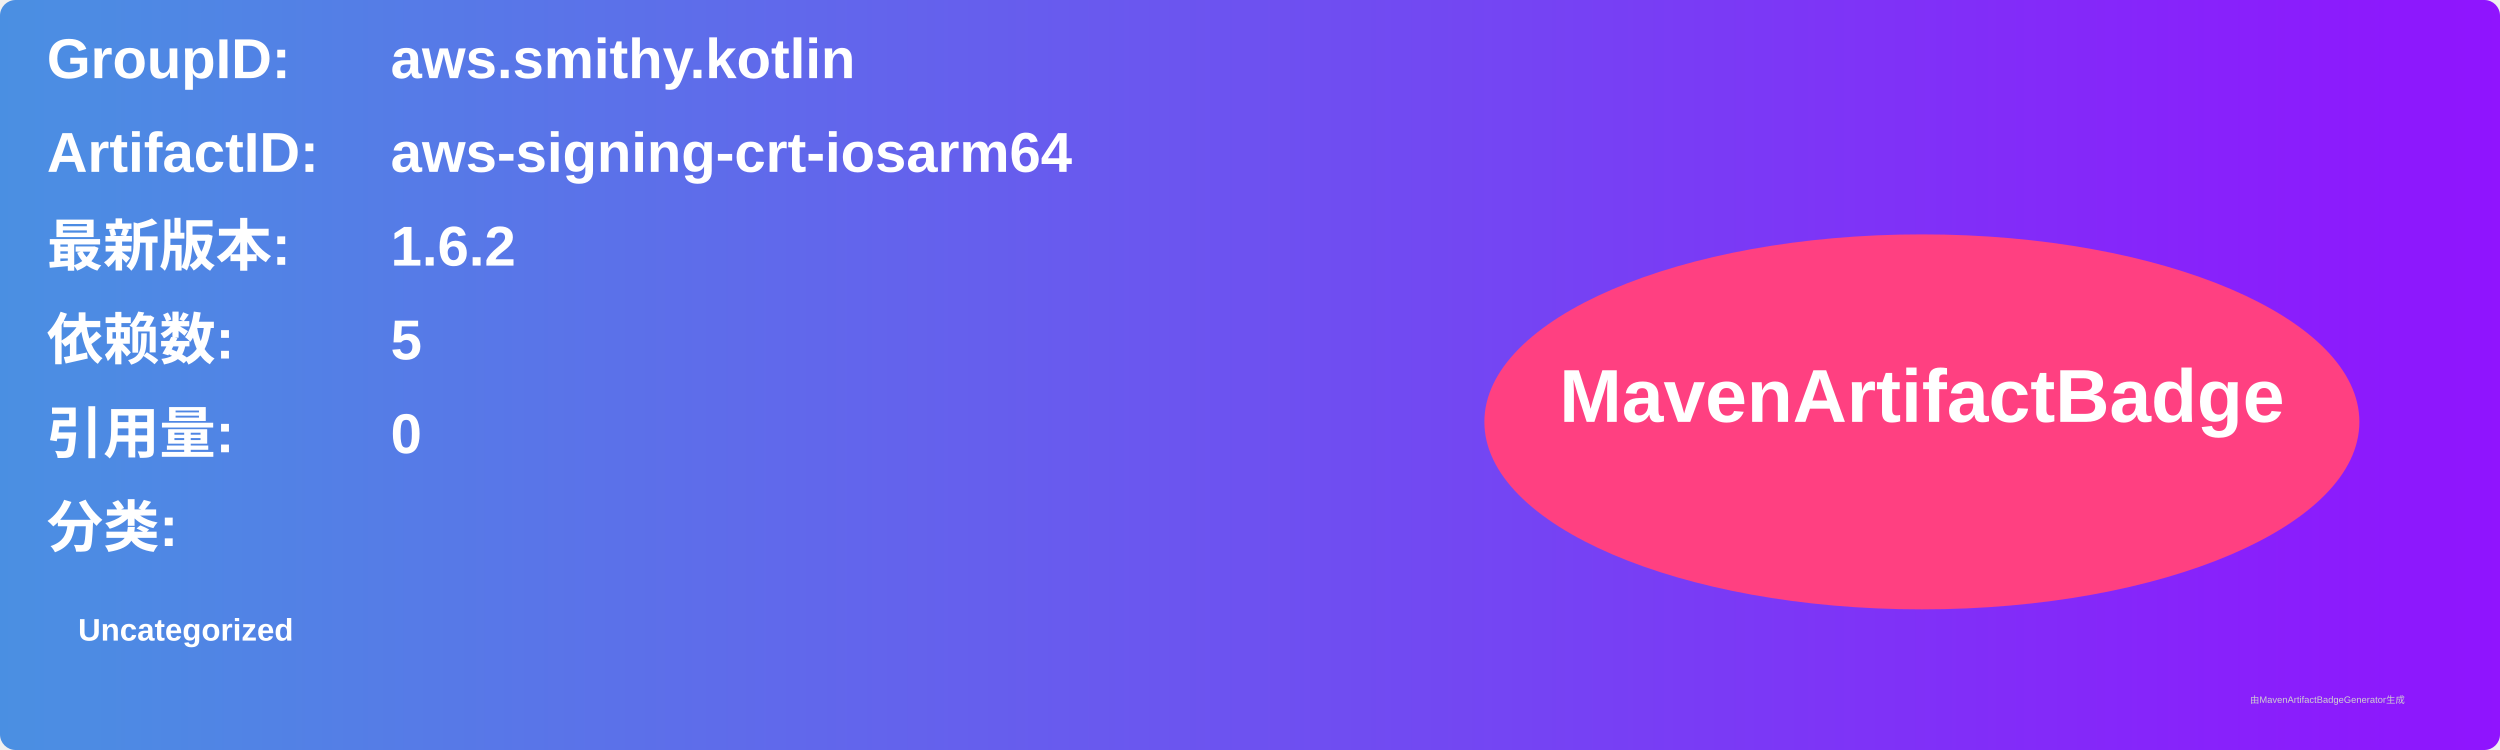
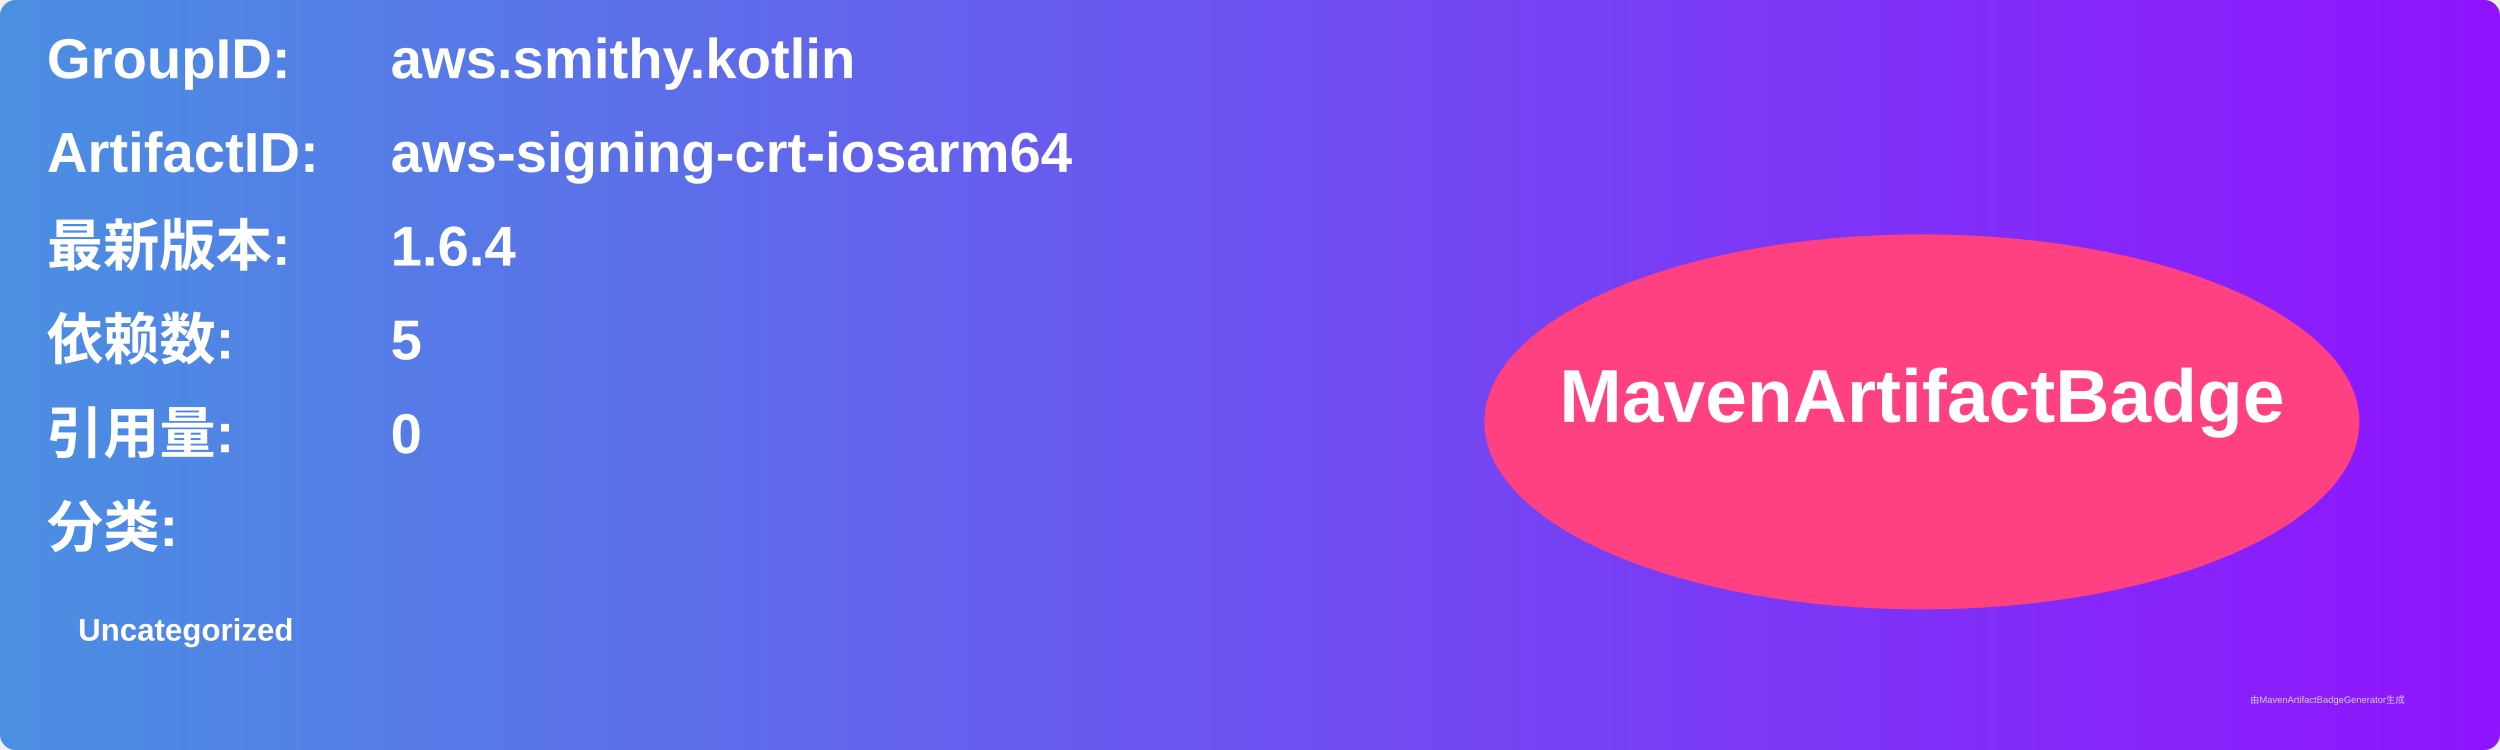
<svg xmlns="http://www.w3.org/2000/svg" width="800" height="240" viewBox="0 0 800 240">
  <linearGradient id="grad" x1="0%" y1="0%" x2="100%" y2="0%">
    <stop offset="0%" stop-color="#4a90e2" />
    <stop offset="100%" stop-color="#9013fe" />
  </linearGradient>
  <rect width="100%" height="100%" rx="5" ry="5" fill="url(#grad)" />
  <g transform="translate(15, 15)">
    <text x="0" y="10" font-family="Arial" font-size="18" fill="white" font-weight="bold" width="260">GroupID:</text>
    <text x="110" y="10" font-family="Arial" font-size="18" fill="white" font-weight="bold" width="460">aws.smithy.kotlin</text>
    <text x="0" y="40" font-family="Arial" font-size="18" fill="white" font-weight="bold" width="260">ArtifactID:</text>
    <text x="110" y="40" font-family="Arial" font-size="18" fill="white" font-weight="bold" width="460">aws-signing-crt-iosarm64</text>
    <text x="0" y="70" font-family="Arial" font-size="18" fill="white" font-weight="bold">最新版本:</text>
    <text x="110" y="70" font-family="Arial" font-size="18" fill="white" font-weight="bold">
-       <tspan font-weight="bold">1.6.2</tspan>
+       <tspan font-weight="bold">1.6.4</tspan>
    </text>
    <text x="0" y="100" font-family="Arial" font-size="18" fill="white" font-weight="bold">依赖数: </text>
    <text x="110" y="100" font-family="Arial" font-size="18" fill="white">
      <tspan font-weight="bold">5</tspan>
    </text>
    <text x="0" y="130" font-family="Arial" font-size="18" fill="white" font-weight="bold">引用量: </text>
    <text x="110" y="130" font-family="Arial" font-size="18" fill="white">
      <tspan font-weight="bold">0</tspan>
    </text>
    <text x="0" y="160" font-family="Arial" font-size="18" fill="white" font-weight="bold">分类:</text>
    <text x="10" y="190" font-family="Arial" font-size="10" fill="white">
      <tspan font-weight="bold">Uncategorized</tspan>
    </text>
    <ellipse cx="600" cy="120" rx="140" ry="60" fill="#ff4081" />
    <text x="600" y="120" text-anchor="middle" font-family="Arial" font-size="24" fill="white" font-weight="bold">MavenArtifactBadge</text>
  </g>
  <text x="720" y="225" font-family="Arial" font-size="3" fill="#d0d0d0">由MavenArtifactBadgeGenerator生成</text>
</svg>
